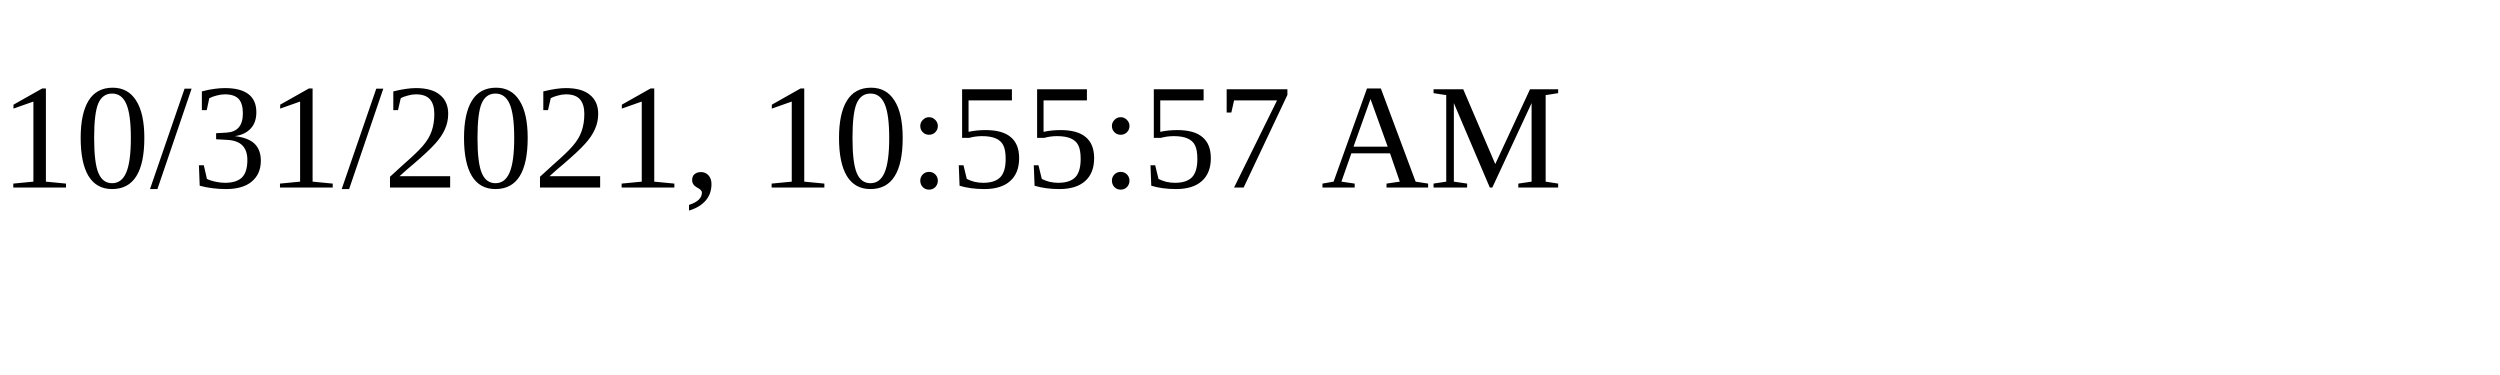
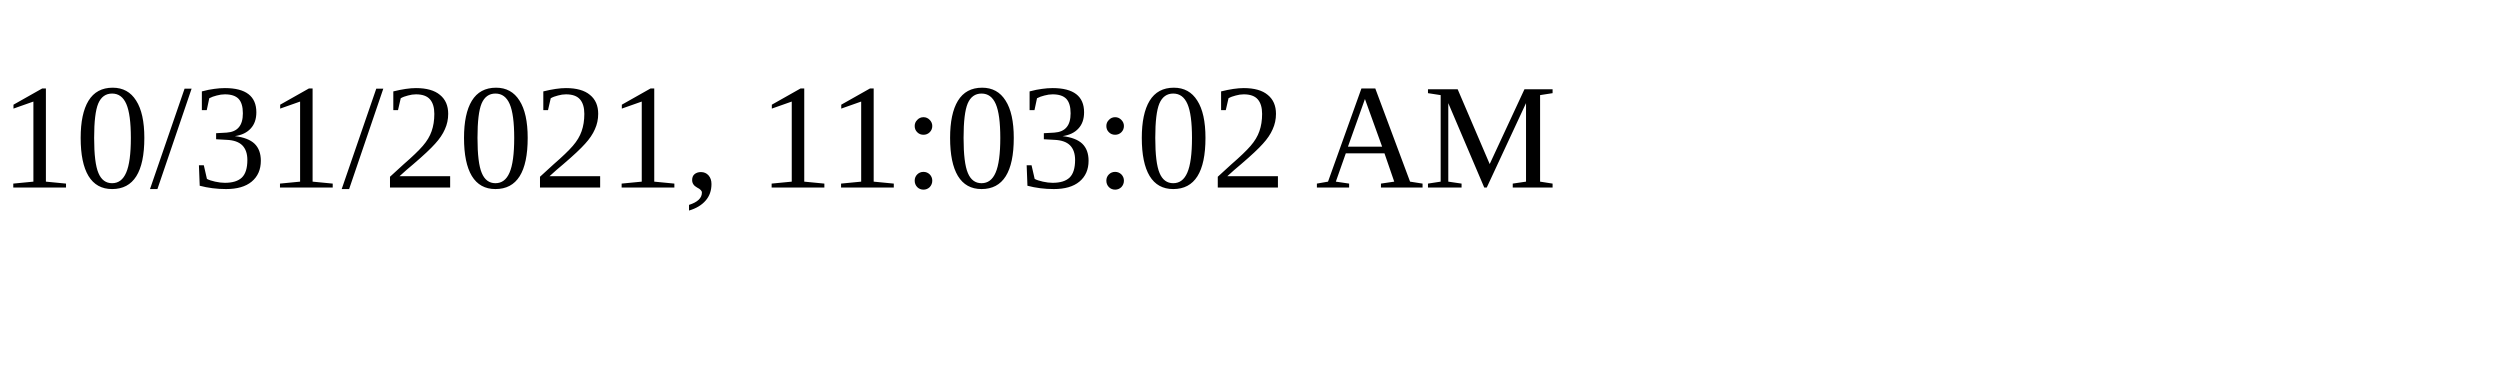
<svg xmlns="http://www.w3.org/2000/svg" height="30" width="200">
-   <text x="0" y="15">10/31/2021, 10:55:57 AM</text>
+   <text x="0" y="15">10/31/2021, 11:03:02 AM</text>
</svg>
